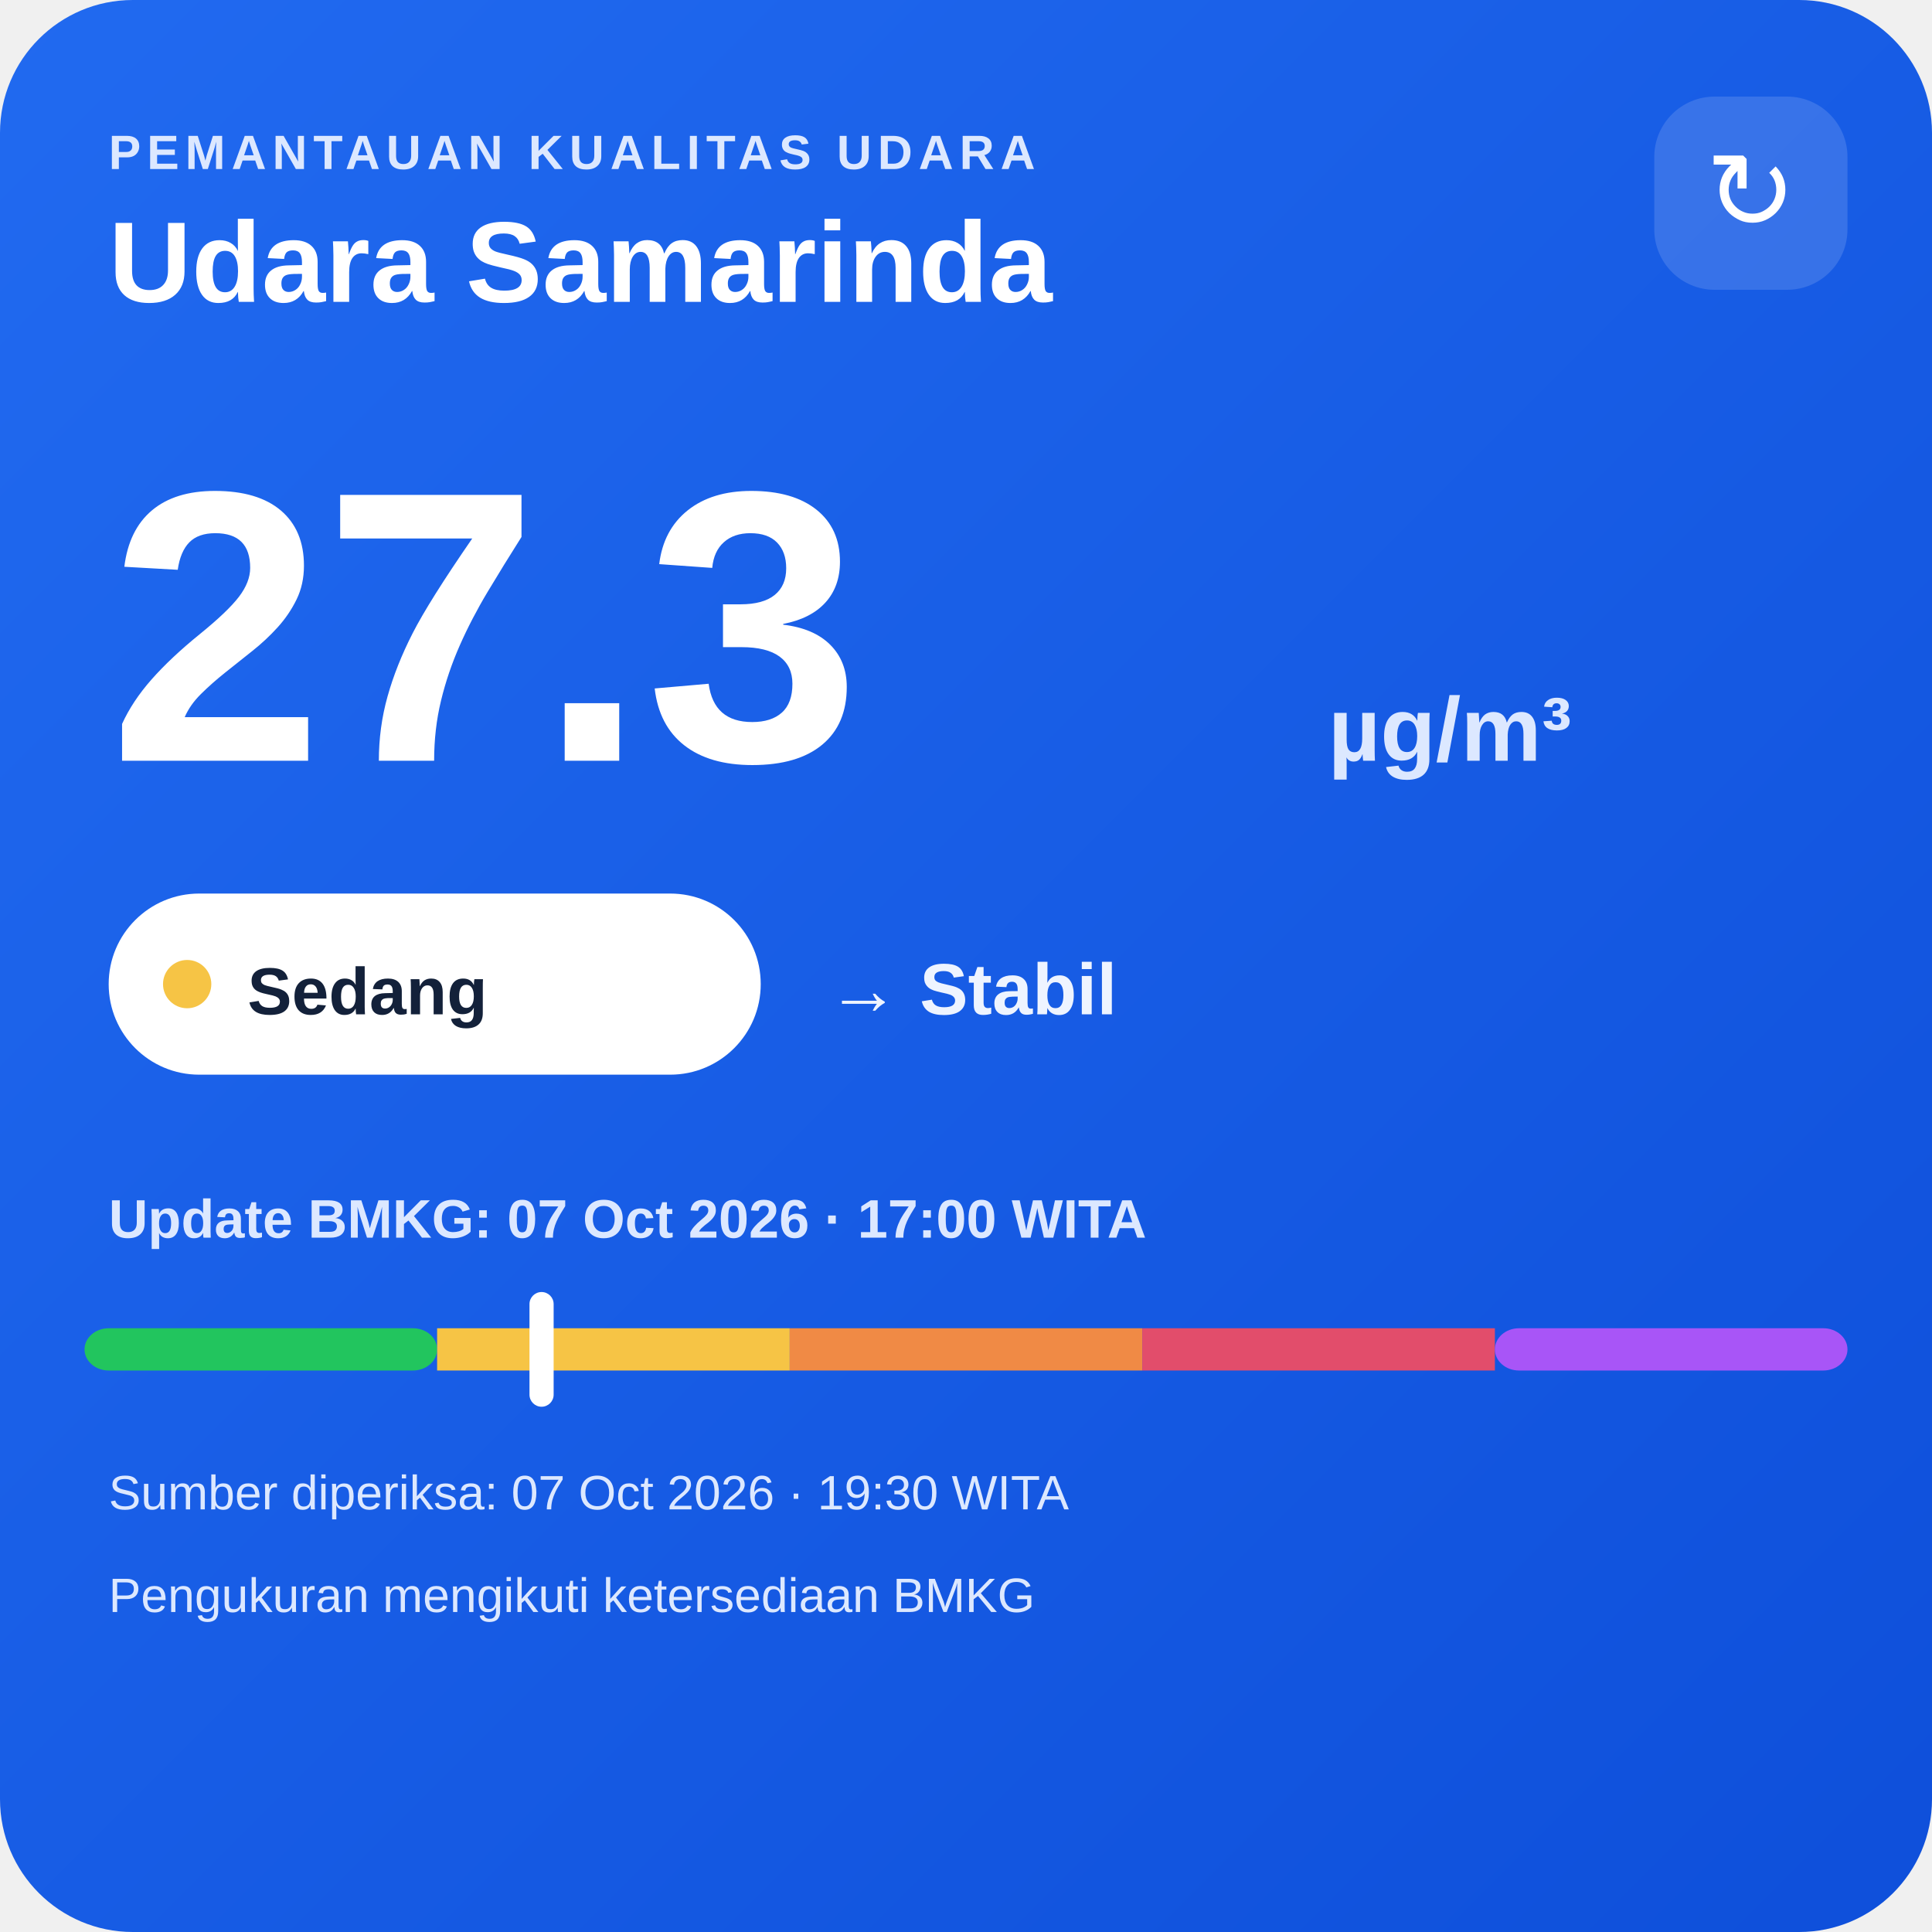
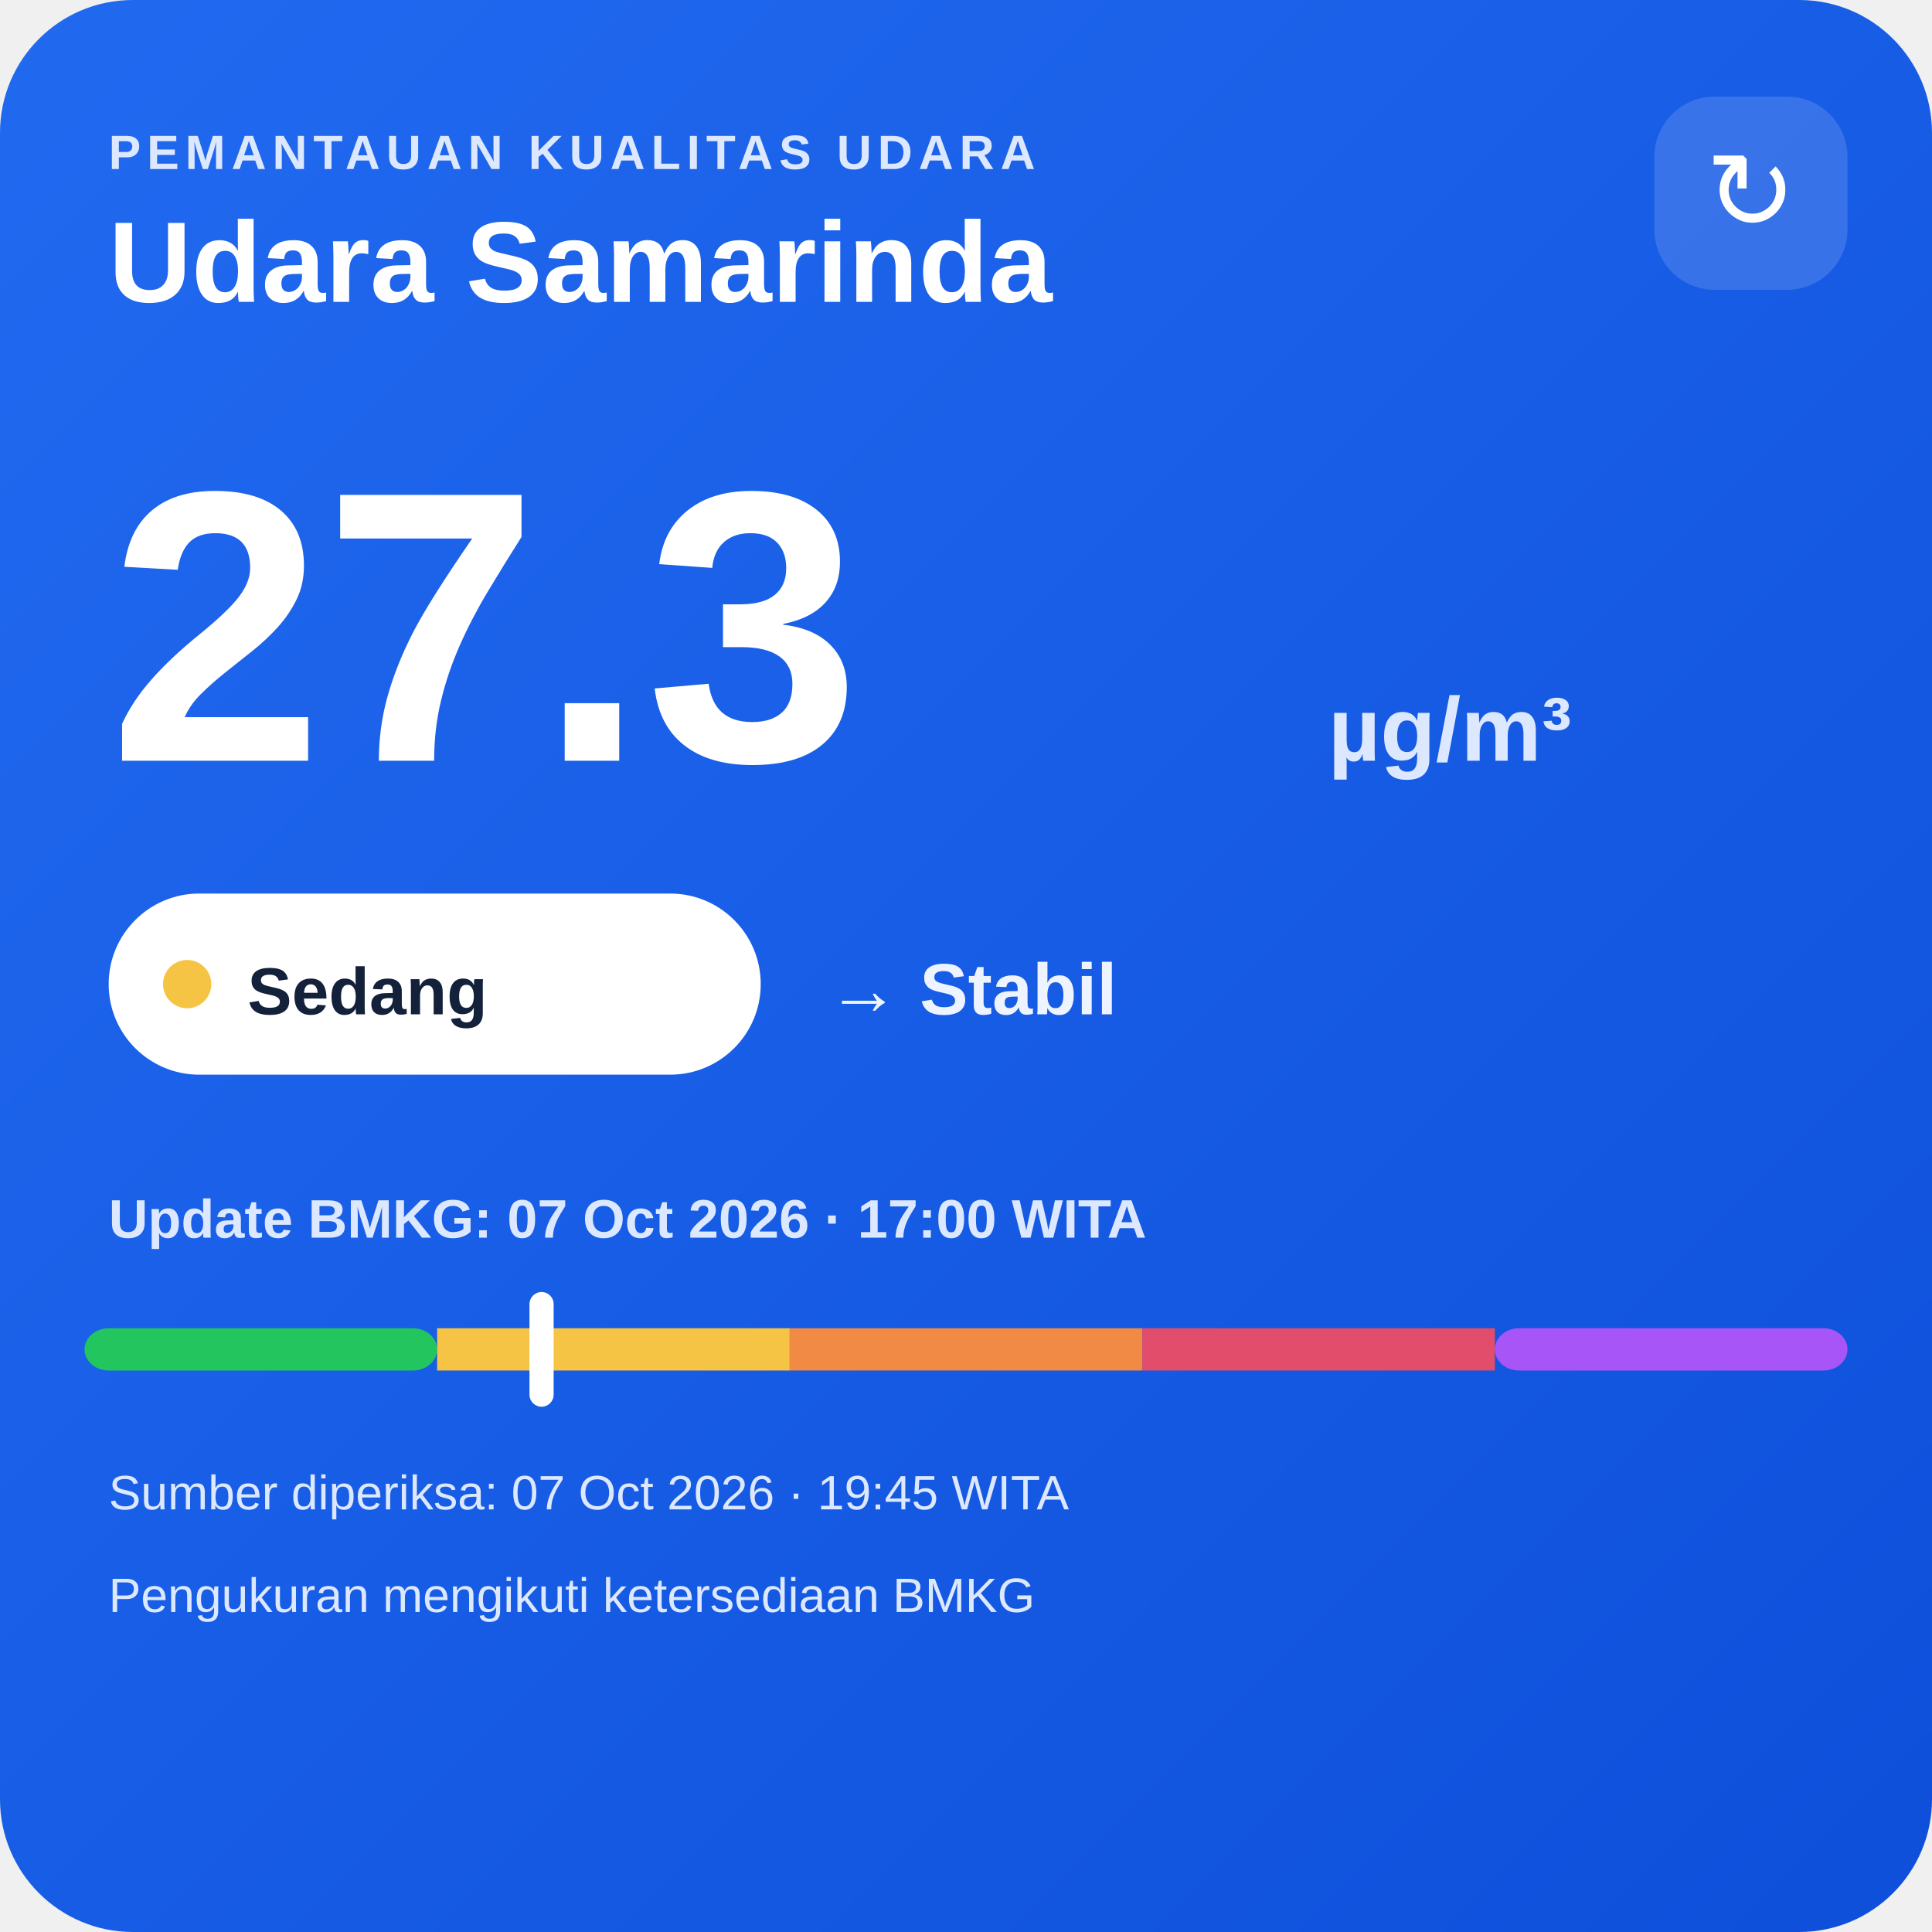
<svg xmlns="http://www.w3.org/2000/svg" width="320" height="320" viewBox="0 0 320 320">
  <defs>
    <linearGradient id="bg" x1="0" y1="0" x2="1" y2="1">
      <stop offset="0" stop-color="#216af0" />
      <stop offset="1" stop-color="#0e4fda" />
    </linearGradient>
  </defs>
  <rect width="320" height="320" rx="22" fill="url(#bg)" />
  <text x="18" y="28" fill="#dce8ff" font-family="Arial,sans-serif" font-size="8" font-weight="700" letter-spacing="1">PEMANTAUAN KUALITAS UDARA</text>
  <text x="18" y="50" fill="#ffffff" font-family="Arial,sans-serif" font-size="19" font-weight="700">Udara Samarinda</text>
  <rect x="274" y="16" width="32" height="32" rx="10" fill="#ffffff" fill-opacity=".14" />
  <text x="290" y="38" text-anchor="middle" fill="#ffffff" font-family="Arial,sans-serif" font-size="18">↻</text>
  <text x="18" y="126" fill="#ffffff" font-family="Arial,sans-serif" font-size="64" font-weight="800">27.3</text>
  <text x="220" y="126" fill="#dce8ff" font-family="Arial,sans-serif" font-size="15" font-weight="700">µg/m³</text>
  <rect x="18" y="148" width="108" height="30" rx="15" fill="#ffffff" />
  <circle cx="31" cy="163" r="4" fill="#f6c445" />
  <text x="41" y="168" fill="#13213a" font-family="Arial,sans-serif" font-size="11" font-weight="700">Sedang</text>
  <text x="137" y="168" fill="#eef4ff" font-family="Arial,sans-serif" font-size="12" font-weight="700">→ Stabil</text>
  <text x="18" y="205" fill="#dce8ff" font-family="Arial,sans-serif" font-size="9" font-weight="700">Update BMKG: 07 Oct 2026 · 17:00 WITA</text>
  <rect x="14" y="220" width="58.4" height="7" rx="4" fill="#22c55e" />
  <rect x="72.4" y="220" width="58.4" height="7" fill="#f6c445" />
  <rect x="130.8" y="220" width="58.4" height="7" fill="#f08a45" />
  <rect x="189.2" y="220" width="58.4" height="7" fill="#e24d6b" />
  <rect x="247.6" y="220" width="58.4" height="7" rx="4" fill="#a855f7" />
  <rect x="87.7" y="214" width="4" height="19" rx="2" fill="#ffffff" />
-   <text x="18" y="250" fill="#dce8ff" font-family="Arial,sans-serif" font-size="8">Sumber diperiksa: 07 Oct 2026 · 19:30 WITA</text>
+   <text x="18" y="250" fill="#dce8ff" font-family="Arial,sans-serif" font-size="8">Sumber diperiksa: 07 Oct 2026 · 19:45 WITA</text>
  <text x="18" y="267" fill="#dce8ff" font-family="Arial,sans-serif" font-size="8">Pengukuran mengikuti ketersediaan BMKG</text>
</svg>
